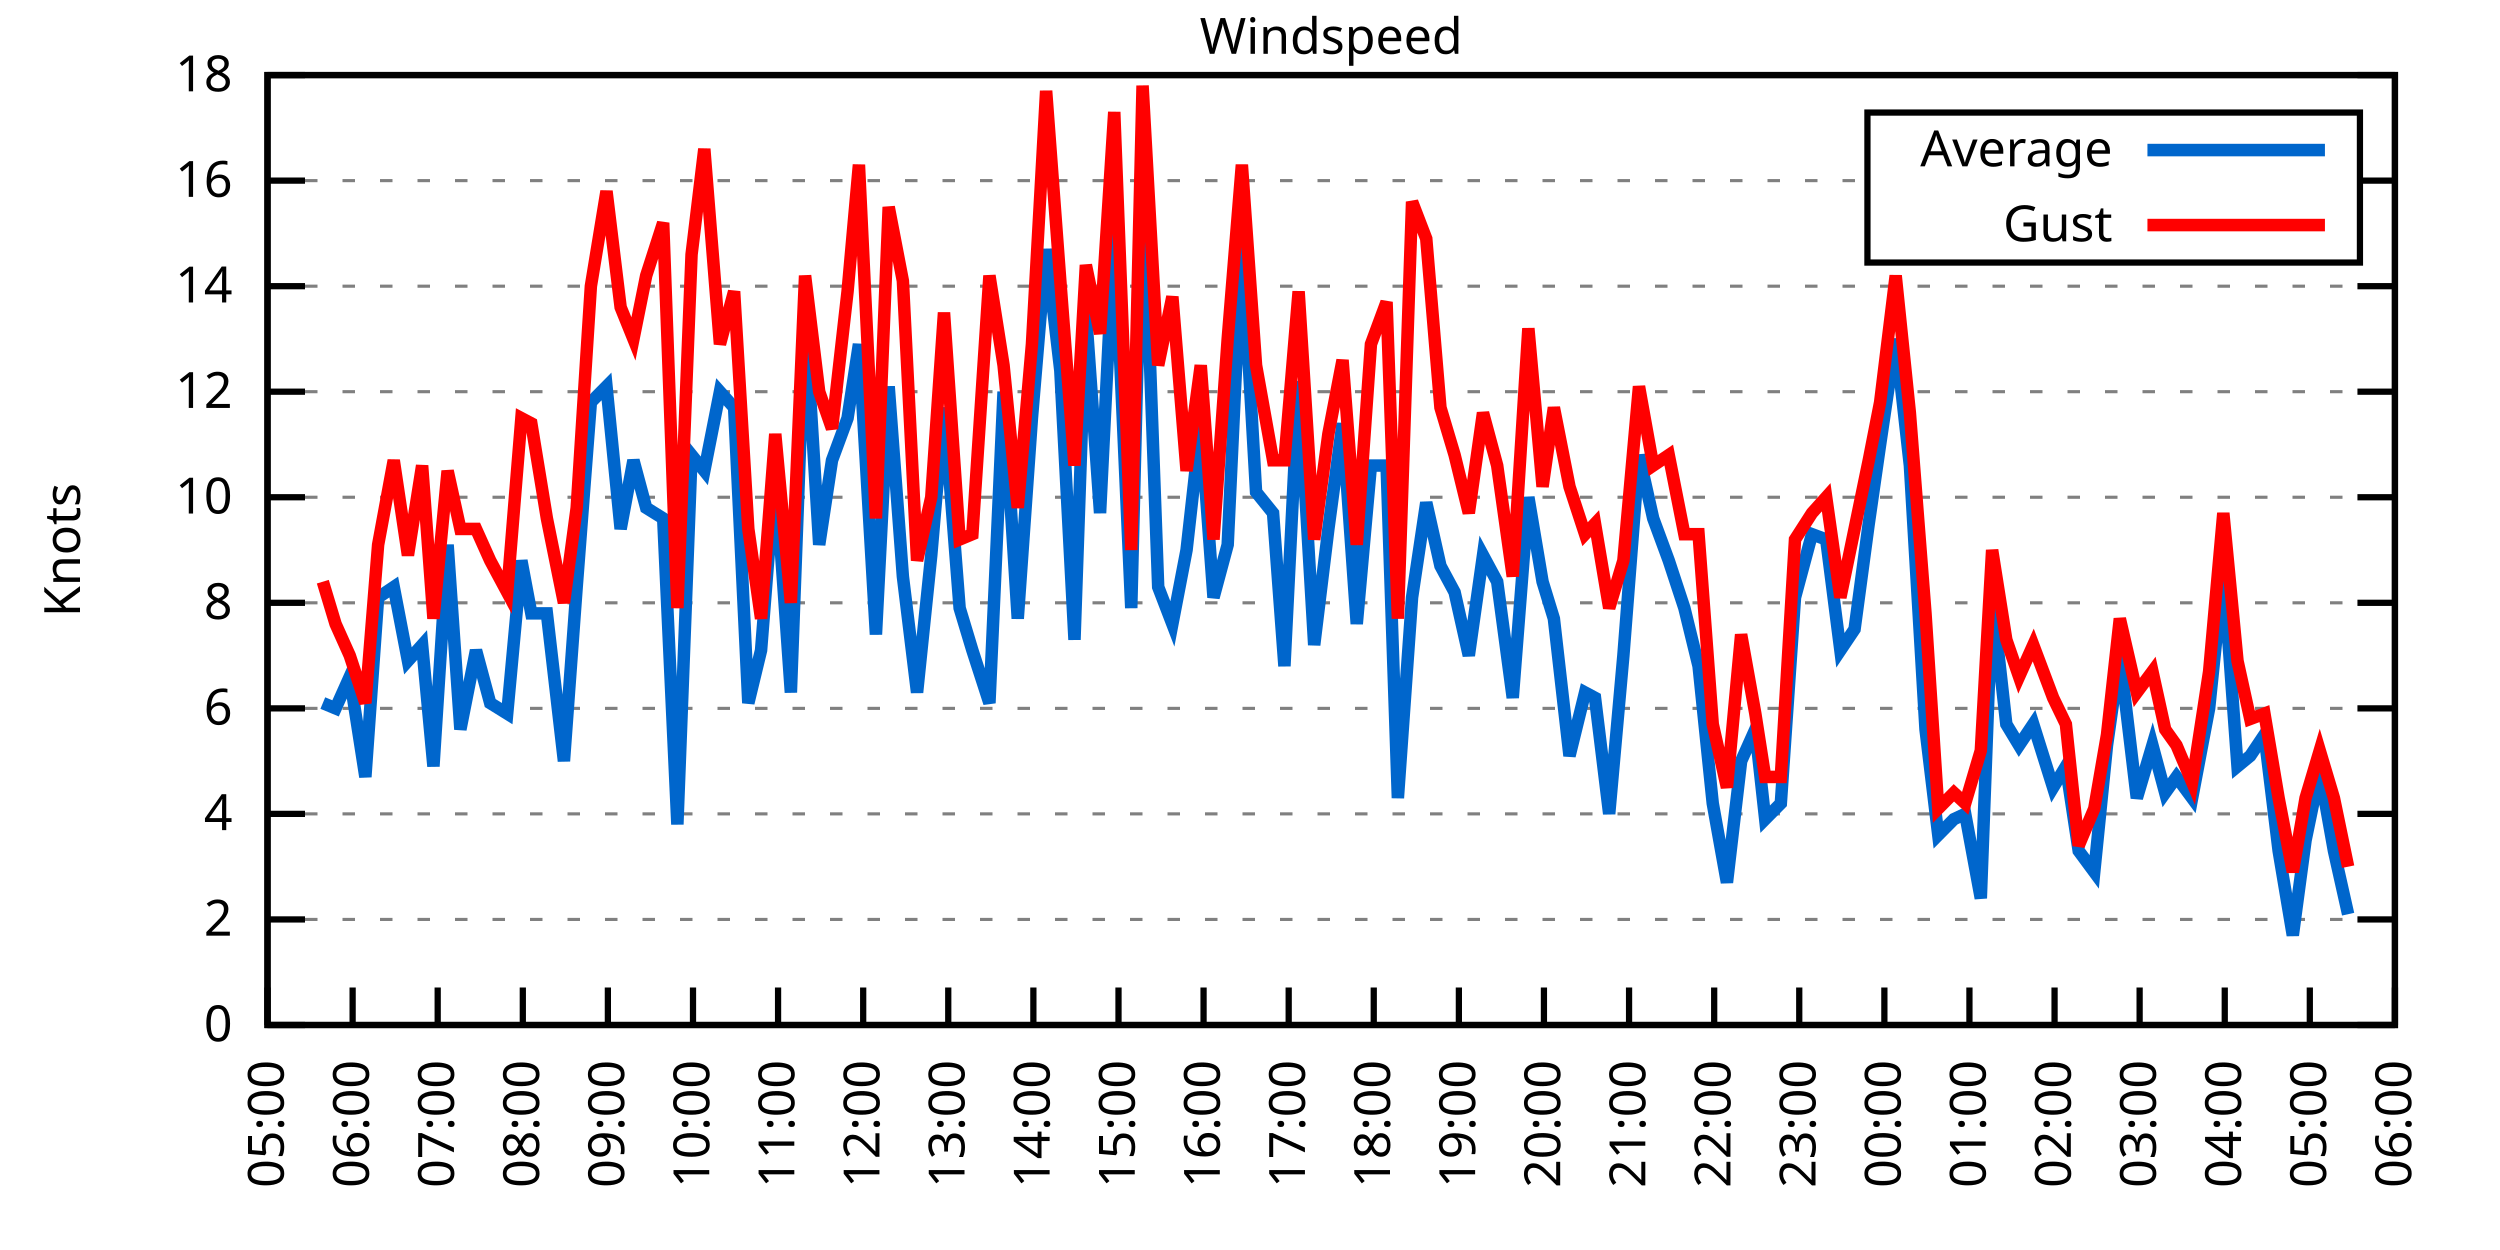
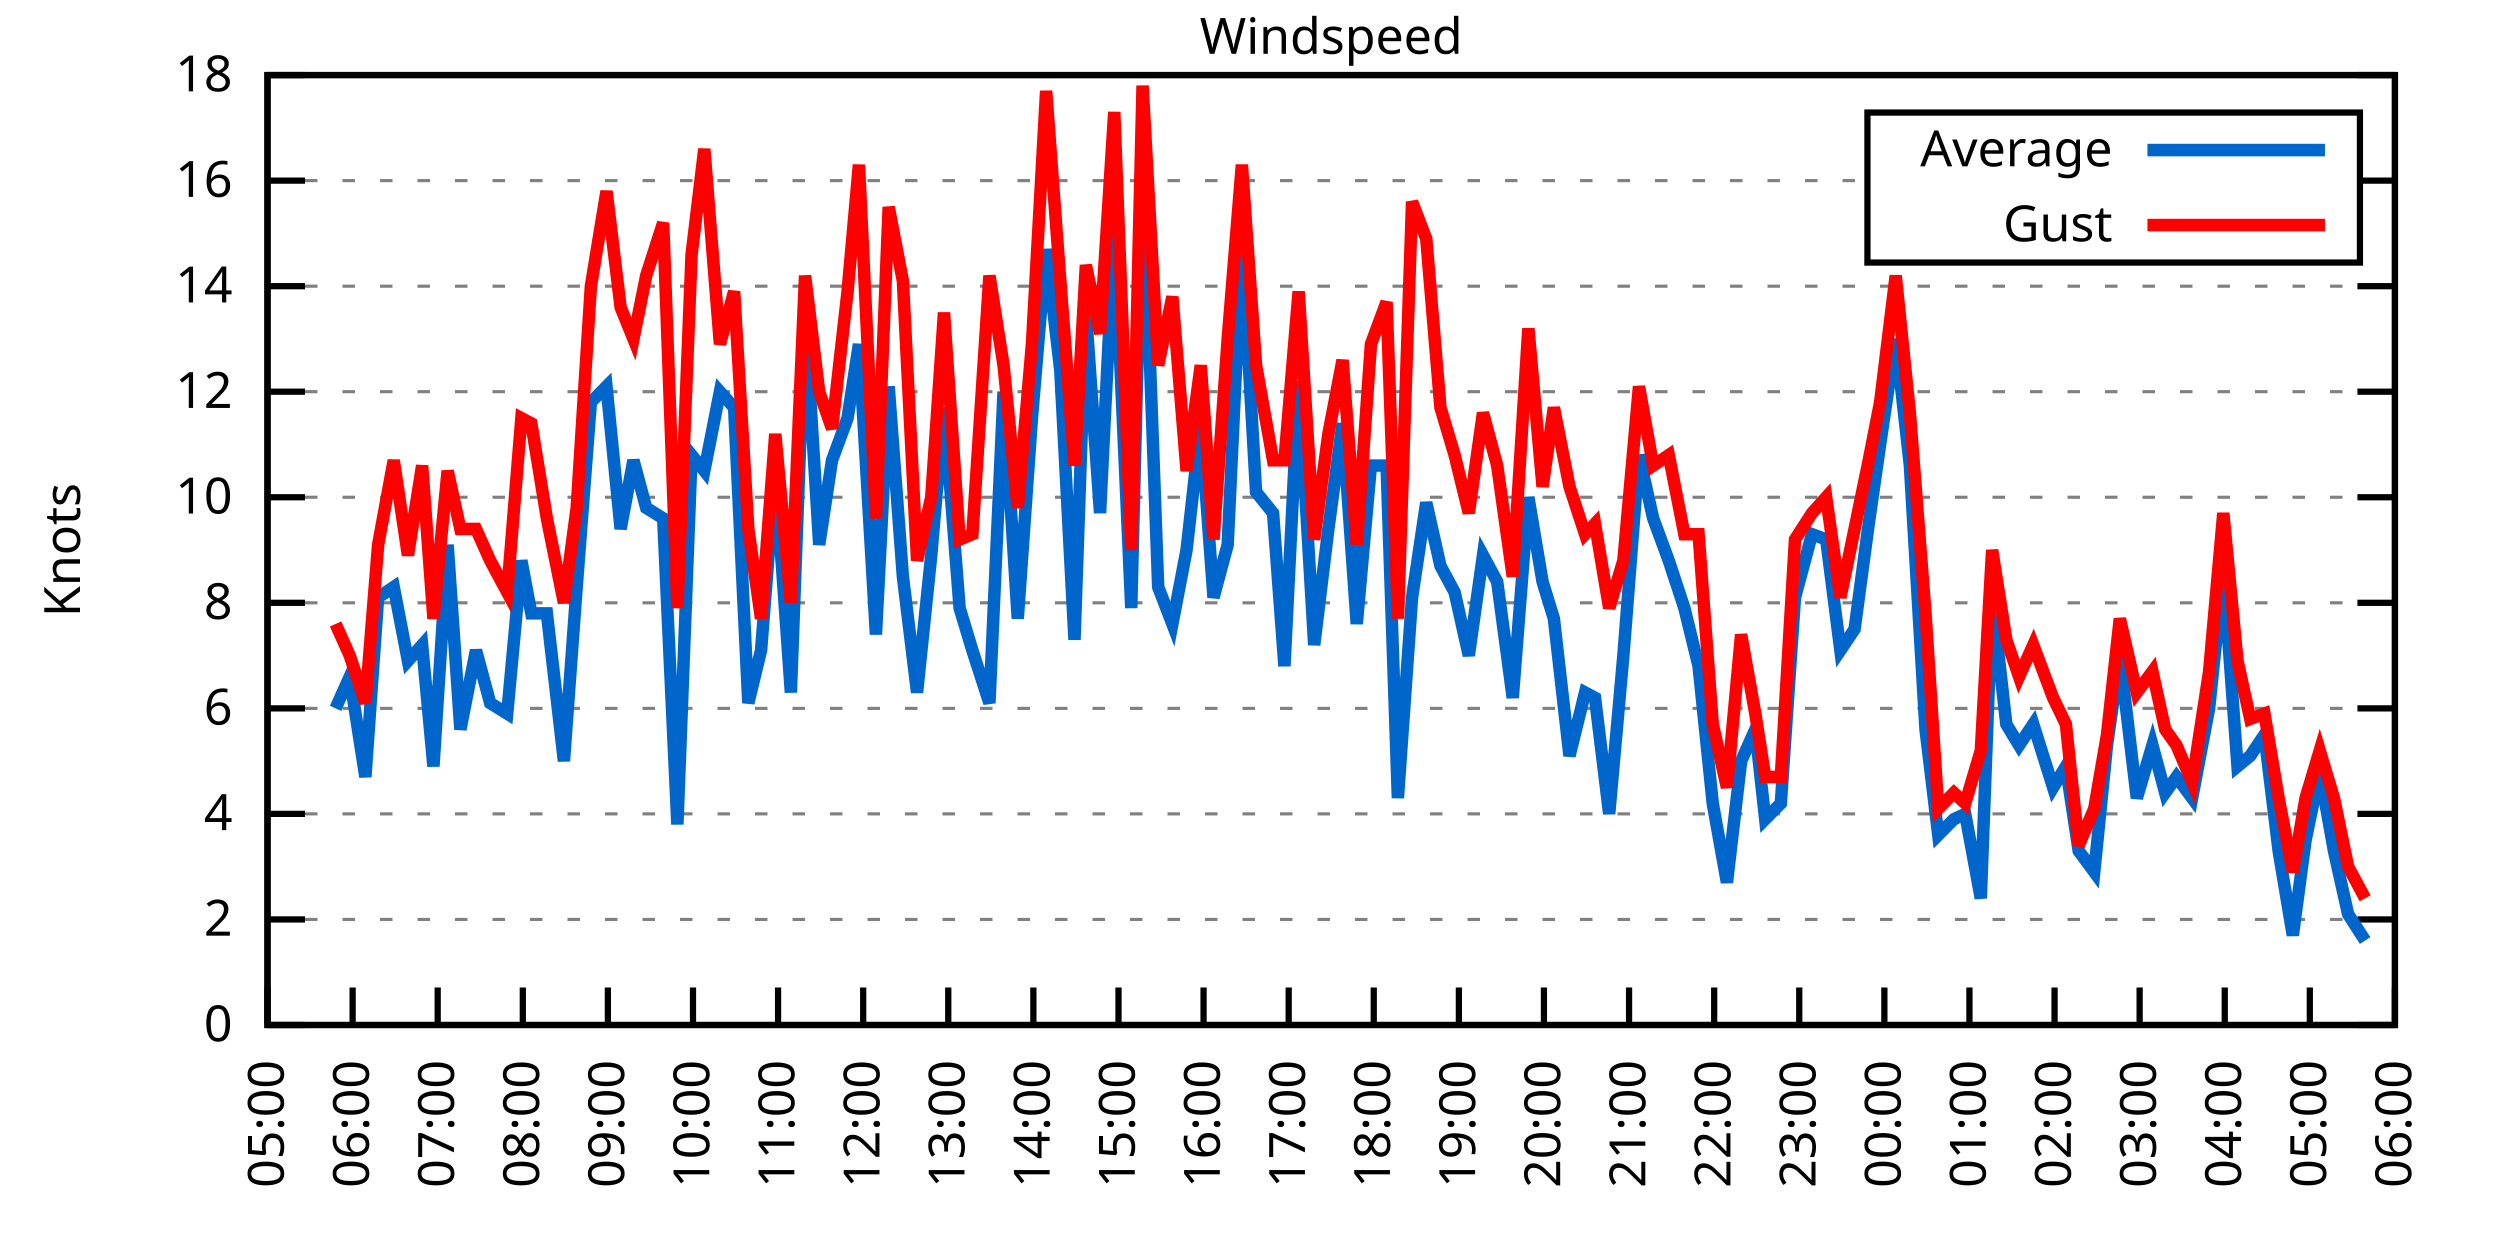
<svg xmlns="http://www.w3.org/2000/svg" xmlns:xlink="http://www.w3.org/1999/xlink" width="400" height="200" viewBox="0 0 400 200">
  <g id="gnuplot_canvas">
    <rect x="0" y="0" width="400" height="200" fill="none" />
    <defs>
      <circle id="gpDot" r="0.5" stroke-width="0.5" stroke="currentColor" />
      <path id="gpPt0" stroke-width="0.333" stroke="currentColor" d="M-1,0 h2 M0,-1 v2" />
      <path id="gpPt1" stroke-width="0.333" stroke="currentColor" d="M-1,-1 L1,1 M1,-1 L-1,1" />
      <path id="gpPt2" stroke-width="0.333" stroke="currentColor" d="M-1,0 L1,0 M0,-1 L0,1 M-1,-1 L1,1 M-1,1 L1,-1" />
      <rect id="gpPt3" stroke-width="0.333" stroke="currentColor" x="-1" y="-1" width="2" height="2" />
      <rect id="gpPt4" stroke-width="0.333" stroke="currentColor" fill="currentColor" x="-1" y="-1" width="2" height="2" />
      <circle id="gpPt5" stroke-width="0.333" stroke="currentColor" cx="0" cy="0" r="1" />
      <use xlink:href="#gpPt5" id="gpPt6" fill="currentColor" stroke="none" />
      <path id="gpPt7" stroke-width="0.333" stroke="currentColor" d="M0,-1.33 L-1.33,0.67 L1.33,0.67 z" />
      <use xlink:href="#gpPt7" id="gpPt8" fill="currentColor" stroke="none" />
      <use xlink:href="#gpPt7" id="gpPt9" stroke="currentColor" transform="rotate(180)" />
      <use xlink:href="#gpPt9" id="gpPt10" fill="currentColor" stroke="none" />
      <use xlink:href="#gpPt3" id="gpPt11" stroke="currentColor" transform="rotate(45)" />
      <use xlink:href="#gpPt11" id="gpPt12" fill="currentColor" stroke="none" />
      <path id="gpPt13" stroke-width="0.333" stroke="currentColor" d="M0,1.330 L1.265,0.411 L0.782,-1.067 L-0.782,-1.076 L-1.265,0.411 z" />
      <use xlink:href="#gpPt13" id="gpPt14" fill="currentColor" stroke="none" />
      <filter id="textbox" filterUnits="objectBoundingBox" x="0" y="0" height="1" width="1">
        <feFlood flood-color="white" flood-opacity="1" result="bgnd" />
        <feComposite in="SourceGraphic" in2="bgnd" operator="atop" />
      </filter>
      <filter id="greybox" filterUnits="objectBoundingBox" x="0" y="0" height="1" width="1">
        <feFlood flood-color="lightgrey" flood-opacity="1" result="grey" />
        <feComposite in="SourceGraphic" in2="grey" operator="atop" />
      </filter>
    </defs>
    <g fill="none" color="white" stroke="currentColor" stroke-width="1.00" stroke-linecap="butt" stroke-linejoin="miter">
</g>
    <g fill="none" color="black" stroke="currentColor" stroke-width="1.00" stroke-linecap="butt" stroke-linejoin="miter">
      <g stroke="none" shape-rendering="crispEdges">
        <polygon fill="rgb(255, 255, 255)" points="42.80,164.00 383.18,164.00 383.18,12.02 42.80,12.02 " />
      </g>
    </g>
    <g fill="none" color="black" stroke="currentColor" stroke-width="1.00" stroke-linecap="butt" stroke-linejoin="miter">
</g>
    <g fill="none" color="black" stroke="black" stroke-width="0.50" stroke-linecap="butt" stroke-linejoin="miter">
</g>
    <g fill="none" color="gray" stroke="currentColor" stroke-width="0.50" stroke-linecap="butt" stroke-linejoin="miter">
      <path stroke="gray" stroke-dasharray="2,4" class="gridline" d="M42.80,164.00 L383.19,164.00  " />
    </g>
    <g fill="none" color="gray" stroke="gray" stroke-width="1.00" stroke-linecap="butt" stroke-linejoin="miter">
</g>
    <g fill="none" color="black" stroke="currentColor" stroke-width="1.00" stroke-linecap="butt" stroke-linejoin="miter">
      <path stroke="black" d="M42.80,164.00 L48.80,164.00 M383.19,164.00 L377.19,164.00  " />
      <g transform="translate(37.20,166.60)" stroke="none" fill="black" font-family="Sans" font-size="8.00" text-anchor="end">
        <text>
          <tspan font-family="Sans"> 0</tspan>
        </text>
      </g>
    </g>
    <g fill="none" color="black" stroke="currentColor" stroke-width="1.00" stroke-linecap="butt" stroke-linejoin="miter">
</g>
    <g fill="none" color="black" stroke="black" stroke-width="0.50" stroke-linecap="butt" stroke-linejoin="miter">
</g>
    <g fill="none" color="gray" stroke="currentColor" stroke-width="0.50" stroke-linecap="butt" stroke-linejoin="miter">
      <path stroke="gray" stroke-dasharray="2,4" class="gridline" d="M42.80,147.11 L383.19,147.11  " />
    </g>
    <g fill="none" color="gray" stroke="gray" stroke-width="1.00" stroke-linecap="butt" stroke-linejoin="miter">
</g>
    <g fill="none" color="black" stroke="currentColor" stroke-width="1.00" stroke-linecap="butt" stroke-linejoin="miter">
      <path stroke="black" d="M42.80,147.11 L48.80,147.11 M383.19,147.11 L377.19,147.11  " />
      <g transform="translate(37.20,149.71)" stroke="none" fill="black" font-family="Sans" font-size="8.00" text-anchor="end">
        <text>
          <tspan font-family="Sans"> 2</tspan>
        </text>
      </g>
    </g>
    <g fill="none" color="black" stroke="currentColor" stroke-width="1.00" stroke-linecap="butt" stroke-linejoin="miter">
</g>
    <g fill="none" color="black" stroke="black" stroke-width="0.50" stroke-linecap="butt" stroke-linejoin="miter">
</g>
    <g fill="none" color="gray" stroke="currentColor" stroke-width="0.50" stroke-linecap="butt" stroke-linejoin="miter">
      <path stroke="gray" stroke-dasharray="2,4" class="gridline" d="M42.80,130.22 L383.19,130.22  " />
    </g>
    <g fill="none" color="gray" stroke="gray" stroke-width="1.00" stroke-linecap="butt" stroke-linejoin="miter">
</g>
    <g fill="none" color="black" stroke="currentColor" stroke-width="1.00" stroke-linecap="butt" stroke-linejoin="miter">
      <path stroke="black" d="M42.80,130.22 L48.80,130.22 M383.19,130.22 L377.19,130.22  " />
      <g transform="translate(37.20,132.82)" stroke="none" fill="black" font-family="Sans" font-size="8.00" text-anchor="end">
        <text>
          <tspan font-family="Sans"> 4</tspan>
        </text>
      </g>
    </g>
    <g fill="none" color="black" stroke="currentColor" stroke-width="1.00" stroke-linecap="butt" stroke-linejoin="miter">
</g>
    <g fill="none" color="black" stroke="black" stroke-width="0.50" stroke-linecap="butt" stroke-linejoin="miter">
</g>
    <g fill="none" color="gray" stroke="currentColor" stroke-width="0.50" stroke-linecap="butt" stroke-linejoin="miter">
      <path stroke="gray" stroke-dasharray="2,4" class="gridline" d="M42.80,113.34 L383.19,113.34  " />
    </g>
    <g fill="none" color="gray" stroke="gray" stroke-width="1.00" stroke-linecap="butt" stroke-linejoin="miter">
</g>
    <g fill="none" color="black" stroke="currentColor" stroke-width="1.00" stroke-linecap="butt" stroke-linejoin="miter">
      <path stroke="black" d="M42.80,113.34 L48.80,113.34 M383.19,113.34 L377.19,113.34  " />
      <g transform="translate(37.20,115.94)" stroke="none" fill="black" font-family="Sans" font-size="8.00" text-anchor="end">
        <text>
          <tspan font-family="Sans"> 6</tspan>
        </text>
      </g>
    </g>
    <g fill="none" color="black" stroke="currentColor" stroke-width="1.00" stroke-linecap="butt" stroke-linejoin="miter">
</g>
    <g fill="none" color="black" stroke="black" stroke-width="0.50" stroke-linecap="butt" stroke-linejoin="miter">
</g>
    <g fill="none" color="gray" stroke="currentColor" stroke-width="0.50" stroke-linecap="butt" stroke-linejoin="miter">
      <path stroke="gray" stroke-dasharray="2,4" class="gridline" d="M42.80,96.45 L383.19,96.45  " />
    </g>
    <g fill="none" color="gray" stroke="gray" stroke-width="1.00" stroke-linecap="butt" stroke-linejoin="miter">
</g>
    <g fill="none" color="black" stroke="currentColor" stroke-width="1.00" stroke-linecap="butt" stroke-linejoin="miter">
      <path stroke="black" d="M42.80,96.45 L48.80,96.45 M383.19,96.45 L377.19,96.45  " />
      <g transform="translate(37.20,99.05)" stroke="none" fill="black" font-family="Sans" font-size="8.00" text-anchor="end">
        <text>
          <tspan font-family="Sans"> 8</tspan>
        </text>
      </g>
    </g>
    <g fill="none" color="black" stroke="currentColor" stroke-width="1.00" stroke-linecap="butt" stroke-linejoin="miter">
</g>
    <g fill="none" color="black" stroke="black" stroke-width="0.50" stroke-linecap="butt" stroke-linejoin="miter">
</g>
    <g fill="none" color="gray" stroke="currentColor" stroke-width="0.50" stroke-linecap="butt" stroke-linejoin="miter">
      <path stroke="gray" stroke-dasharray="2,4" class="gridline" d="M42.80,79.56 L383.19,79.56  " />
    </g>
    <g fill="none" color="gray" stroke="gray" stroke-width="1.00" stroke-linecap="butt" stroke-linejoin="miter">
</g>
    <g fill="none" color="black" stroke="currentColor" stroke-width="1.00" stroke-linecap="butt" stroke-linejoin="miter">
      <path stroke="black" d="M42.80,79.56 L48.80,79.56 M383.19,79.56 L377.19,79.56  " />
      <g transform="translate(37.20,82.16)" stroke="none" fill="black" font-family="Sans" font-size="8.00" text-anchor="end">
        <text>
          <tspan font-family="Sans"> 10</tspan>
        </text>
      </g>
    </g>
    <g fill="none" color="black" stroke="currentColor" stroke-width="1.00" stroke-linecap="butt" stroke-linejoin="miter">
</g>
    <g fill="none" color="black" stroke="black" stroke-width="0.50" stroke-linecap="butt" stroke-linejoin="miter">
</g>
    <g fill="none" color="gray" stroke="currentColor" stroke-width="0.50" stroke-linecap="butt" stroke-linejoin="miter">
      <path stroke="gray" stroke-dasharray="2,4" class="gridline" d="M42.80,62.67 L383.19,62.67  " />
    </g>
    <g fill="none" color="gray" stroke="gray" stroke-width="1.00" stroke-linecap="butt" stroke-linejoin="miter">
</g>
    <g fill="none" color="black" stroke="currentColor" stroke-width="1.00" stroke-linecap="butt" stroke-linejoin="miter">
      <path stroke="black" d="M42.80,62.67 L48.80,62.67 M383.19,62.67 L377.19,62.67  " />
      <g transform="translate(37.20,65.27)" stroke="none" fill="black" font-family="Sans" font-size="8.00" text-anchor="end">
        <text>
          <tspan font-family="Sans"> 12</tspan>
        </text>
      </g>
    </g>
    <g fill="none" color="black" stroke="currentColor" stroke-width="1.00" stroke-linecap="butt" stroke-linejoin="miter">
</g>
    <g fill="none" color="black" stroke="black" stroke-width="0.50" stroke-linecap="butt" stroke-linejoin="miter">
</g>
    <g fill="none" color="gray" stroke="currentColor" stroke-width="0.50" stroke-linecap="butt" stroke-linejoin="miter">
      <path stroke="gray" stroke-dasharray="2,4" class="gridline" d="M42.80,45.79 L383.19,45.79  " />
    </g>
    <g fill="none" color="gray" stroke="gray" stroke-width="1.00" stroke-linecap="butt" stroke-linejoin="miter">
</g>
    <g fill="none" color="black" stroke="currentColor" stroke-width="1.00" stroke-linecap="butt" stroke-linejoin="miter">
      <path stroke="black" d="M42.80,45.79 L48.80,45.79 M383.19,45.79 L377.19,45.79  " />
      <g transform="translate(37.20,48.39)" stroke="none" fill="black" font-family="Sans" font-size="8.00" text-anchor="end">
        <text>
          <tspan font-family="Sans"> 14</tspan>
        </text>
      </g>
    </g>
    <g fill="none" color="black" stroke="currentColor" stroke-width="1.00" stroke-linecap="butt" stroke-linejoin="miter">
</g>
    <g fill="none" color="black" stroke="black" stroke-width="0.50" stroke-linecap="butt" stroke-linejoin="miter">
</g>
    <g fill="none" color="gray" stroke="currentColor" stroke-width="0.50" stroke-linecap="butt" stroke-linejoin="miter">
      <path stroke="gray" stroke-dasharray="2,4" class="gridline" d="M42.80,28.90 L298.79,28.90 M377.59,28.90 L383.19,28.90  " />
    </g>
    <g fill="none" color="gray" stroke="gray" stroke-width="1.00" stroke-linecap="butt" stroke-linejoin="miter">
</g>
    <g fill="none" color="black" stroke="currentColor" stroke-width="1.00" stroke-linecap="butt" stroke-linejoin="miter">
      <path stroke="black" d="M42.80,28.90 L48.80,28.90 M383.19,28.90 L377.19,28.90  " />
      <g transform="translate(37.20,31.50)" stroke="none" fill="black" font-family="Sans" font-size="8.00" text-anchor="end">
        <text>
          <tspan font-family="Sans"> 16</tspan>
        </text>
      </g>
    </g>
    <g fill="none" color="black" stroke="currentColor" stroke-width="1.00" stroke-linecap="butt" stroke-linejoin="miter">
</g>
    <g fill="none" color="black" stroke="black" stroke-width="0.50" stroke-linecap="butt" stroke-linejoin="miter">
</g>
    <g fill="none" color="gray" stroke="currentColor" stroke-width="0.50" stroke-linecap="butt" stroke-linejoin="miter">
      <path stroke="gray" stroke-dasharray="2,4" class="gridline" d="M42.80,12.01 L383.19,12.01  " />
    </g>
    <g fill="none" color="gray" stroke="gray" stroke-width="1.00" stroke-linecap="butt" stroke-linejoin="miter">
</g>
    <g fill="none" color="black" stroke="currentColor" stroke-width="1.00" stroke-linecap="butt" stroke-linejoin="miter">
      <path stroke="black" d="M42.80,12.01 L48.80,12.01 M383.19,12.01 L377.19,12.01  " />
      <g transform="translate(37.20,14.61)" stroke="none" fill="black" font-family="Sans" font-size="8.00" text-anchor="end">
        <text>
          <tspan font-family="Sans"> 18</tspan>
        </text>
      </g>
    </g>
    <g fill="none" color="black" stroke="currentColor" stroke-width="1.00" stroke-linecap="butt" stroke-linejoin="miter">
      <path stroke="black" d="M42.80,164.00 L42.80,158.00  " />
      <g transform="translate(45.40,169.60) rotate(270.00)" stroke="none" fill="black" font-family="Sans" font-size="8.00" text-anchor="end">
        <text>
          <tspan font-family="Sans">05:00</tspan>
        </text>
      </g>
    </g>
    <g fill="none" color="black" stroke="currentColor" stroke-width="1.00" stroke-linecap="butt" stroke-linejoin="miter">
      <path stroke="black" d="M56.42,164.00 L56.42,158.00  " />
      <g transform="translate(59.02,169.60) rotate(270.00)" stroke="none" fill="black" font-family="Sans" font-size="8.00" text-anchor="end">
        <text>
          <tspan font-family="Sans">06:00</tspan>
        </text>
      </g>
    </g>
    <g fill="none" color="black" stroke="currentColor" stroke-width="1.00" stroke-linecap="butt" stroke-linejoin="miter">
      <path stroke="black" d="M70.03,164.00 L70.03,158.00  " />
      <g transform="translate(72.63,169.60) rotate(270.00)" stroke="none" fill="black" font-family="Sans" font-size="8.00" text-anchor="end">
        <text>
          <tspan font-family="Sans">07:00</tspan>
        </text>
      </g>
    </g>
    <g fill="none" color="black" stroke="currentColor" stroke-width="1.00" stroke-linecap="butt" stroke-linejoin="miter">
      <path stroke="black" d="M83.65,164.00 L83.65,158.00  " />
      <g transform="translate(86.25,169.60) rotate(270.00)" stroke="none" fill="black" font-family="Sans" font-size="8.00" text-anchor="end">
        <text>
          <tspan font-family="Sans">08:00</tspan>
        </text>
      </g>
    </g>
    <g fill="none" color="black" stroke="currentColor" stroke-width="1.00" stroke-linecap="butt" stroke-linejoin="miter">
      <path stroke="black" d="M97.26,164.00 L97.26,158.00  " />
      <g transform="translate(99.86,169.60) rotate(270.00)" stroke="none" fill="black" font-family="Sans" font-size="8.00" text-anchor="end">
        <text>
          <tspan font-family="Sans">09:00</tspan>
        </text>
      </g>
    </g>
    <g fill="none" color="black" stroke="currentColor" stroke-width="1.00" stroke-linecap="butt" stroke-linejoin="miter">
      <path stroke="black" d="M110.88,164.00 L110.88,158.00  " />
      <g transform="translate(113.48,169.60) rotate(270.00)" stroke="none" fill="black" font-family="Sans" font-size="8.00" text-anchor="end">
        <text>
          <tspan font-family="Sans">10:00</tspan>
        </text>
      </g>
    </g>
    <g fill="none" color="black" stroke="currentColor" stroke-width="1.00" stroke-linecap="butt" stroke-linejoin="miter">
      <path stroke="black" d="M124.49,164.00 L124.49,158.00  " />
      <g transform="translate(127.09,169.60) rotate(270.00)" stroke="none" fill="black" font-family="Sans" font-size="8.00" text-anchor="end">
        <text>
          <tspan font-family="Sans">11:00</tspan>
        </text>
      </g>
    </g>
    <g fill="none" color="black" stroke="currentColor" stroke-width="1.00" stroke-linecap="butt" stroke-linejoin="miter">
      <path stroke="black" d="M138.11,164.00 L138.11,158.00  " />
      <g transform="translate(140.71,169.60) rotate(270.00)" stroke="none" fill="black" font-family="Sans" font-size="8.00" text-anchor="end">
        <text>
          <tspan font-family="Sans">12:00</tspan>
        </text>
      </g>
    </g>
    <g fill="none" color="black" stroke="currentColor" stroke-width="1.00" stroke-linecap="butt" stroke-linejoin="miter">
      <path stroke="black" d="M151.72,164.00 L151.72,158.00  " />
      <g transform="translate(154.32,169.60) rotate(270.00)" stroke="none" fill="black" font-family="Sans" font-size="8.00" text-anchor="end">
        <text>
          <tspan font-family="Sans">13:00</tspan>
        </text>
      </g>
    </g>
    <g fill="none" color="black" stroke="currentColor" stroke-width="1.00" stroke-linecap="butt" stroke-linejoin="miter">
      <path stroke="black" d="M165.34,164.00 L165.34,158.00  " />
      <g transform="translate(167.94,169.60) rotate(270.00)" stroke="none" fill="black" font-family="Sans" font-size="8.00" text-anchor="end">
        <text>
          <tspan font-family="Sans">14:00</tspan>
        </text>
      </g>
    </g>
    <g fill="none" color="black" stroke="currentColor" stroke-width="1.00" stroke-linecap="butt" stroke-linejoin="miter">
      <path stroke="black" d="M178.96,164.00 L178.96,158.00  " />
      <g transform="translate(181.56,169.60) rotate(270.00)" stroke="none" fill="black" font-family="Sans" font-size="8.00" text-anchor="end">
        <text>
          <tspan font-family="Sans">15:00</tspan>
        </text>
      </g>
    </g>
    <g fill="none" color="black" stroke="currentColor" stroke-width="1.00" stroke-linecap="butt" stroke-linejoin="miter">
      <path stroke="black" d="M192.57,164.00 L192.57,158.00  " />
      <g transform="translate(195.17,169.60) rotate(270.00)" stroke="none" fill="black" font-family="Sans" font-size="8.00" text-anchor="end">
        <text>
          <tspan font-family="Sans">16:00</tspan>
        </text>
      </g>
    </g>
    <g fill="none" color="black" stroke="currentColor" stroke-width="1.00" stroke-linecap="butt" stroke-linejoin="miter">
      <path stroke="black" d="M206.19,164.00 L206.19,158.00  " />
      <g transform="translate(208.79,169.60) rotate(270.00)" stroke="none" fill="black" font-family="Sans" font-size="8.00" text-anchor="end">
        <text>
          <tspan font-family="Sans">17:00</tspan>
        </text>
      </g>
    </g>
    <g fill="none" color="black" stroke="currentColor" stroke-width="1.00" stroke-linecap="butt" stroke-linejoin="miter">
      <path stroke="black" d="M219.80,164.00 L219.80,158.00  " />
      <g transform="translate(222.40,169.60) rotate(270.00)" stroke="none" fill="black" font-family="Sans" font-size="8.00" text-anchor="end">
        <text>
          <tspan font-family="Sans">18:00</tspan>
        </text>
      </g>
    </g>
    <g fill="none" color="black" stroke="currentColor" stroke-width="1.00" stroke-linecap="butt" stroke-linejoin="miter">
      <path stroke="black" d="M233.42,164.00 L233.42,158.00  " />
      <g transform="translate(236.02,169.60) rotate(270.00)" stroke="none" fill="black" font-family="Sans" font-size="8.00" text-anchor="end">
        <text>
          <tspan font-family="Sans">19:00</tspan>
        </text>
      </g>
    </g>
    <g fill="none" color="black" stroke="currentColor" stroke-width="1.00" stroke-linecap="butt" stroke-linejoin="miter">
      <path stroke="black" d="M247.03,164.00 L247.03,158.00  " />
      <g transform="translate(249.63,169.60) rotate(270.00)" stroke="none" fill="black" font-family="Sans" font-size="8.00" text-anchor="end">
        <text>
          <tspan font-family="Sans">20:00</tspan>
        </text>
      </g>
    </g>
    <g fill="none" color="black" stroke="currentColor" stroke-width="1.00" stroke-linecap="butt" stroke-linejoin="miter">
      <path stroke="black" d="M260.65,164.00 L260.65,158.00  " />
      <g transform="translate(263.25,169.60) rotate(270.00)" stroke="none" fill="black" font-family="Sans" font-size="8.00" text-anchor="end">
        <text>
          <tspan font-family="Sans">21:00</tspan>
        </text>
      </g>
    </g>
    <g fill="none" color="black" stroke="currentColor" stroke-width="1.00" stroke-linecap="butt" stroke-linejoin="miter">
      <path stroke="black" d="M274.27,164.00 L274.27,158.00  " />
      <g transform="translate(276.87,169.60) rotate(270.00)" stroke="none" fill="black" font-family="Sans" font-size="8.00" text-anchor="end">
        <text>
          <tspan font-family="Sans">22:00</tspan>
        </text>
      </g>
    </g>
    <g fill="none" color="black" stroke="currentColor" stroke-width="1.00" stroke-linecap="butt" stroke-linejoin="miter">
      <path stroke="black" d="M287.88,164.00 L287.88,158.00  " />
      <g transform="translate(290.48,169.60) rotate(270.00)" stroke="none" fill="black" font-family="Sans" font-size="8.00" text-anchor="end">
        <text>
          <tspan font-family="Sans">23:00</tspan>
        </text>
      </g>
    </g>
    <g fill="none" color="black" stroke="currentColor" stroke-width="1.00" stroke-linecap="butt" stroke-linejoin="miter">
      <path stroke="black" d="M301.50,164.00 L301.50,158.00  " />
      <g transform="translate(304.10,169.60) rotate(270.00)" stroke="none" fill="black" font-family="Sans" font-size="8.00" text-anchor="end">
        <text>
          <tspan font-family="Sans">00:00</tspan>
        </text>
      </g>
    </g>
    <g fill="none" color="black" stroke="currentColor" stroke-width="1.00" stroke-linecap="butt" stroke-linejoin="miter">
      <path stroke="black" d="M315.11,164.00 L315.11,158.00  " />
      <g transform="translate(317.71,169.60) rotate(270.00)" stroke="none" fill="black" font-family="Sans" font-size="8.00" text-anchor="end">
        <text>
          <tspan font-family="Sans">01:00</tspan>
        </text>
      </g>
    </g>
    <g fill="none" color="black" stroke="currentColor" stroke-width="1.00" stroke-linecap="butt" stroke-linejoin="miter">
      <path stroke="black" d="M328.73,164.00 L328.73,158.00  " />
      <g transform="translate(331.33,169.60) rotate(270.00)" stroke="none" fill="black" font-family="Sans" font-size="8.00" text-anchor="end">
        <text>
          <tspan font-family="Sans">02:00</tspan>
        </text>
      </g>
    </g>
    <g fill="none" color="black" stroke="currentColor" stroke-width="1.00" stroke-linecap="butt" stroke-linejoin="miter">
      <path stroke="black" d="M342.34,164.00 L342.34,158.00  " />
      <g transform="translate(344.94,169.60) rotate(270.00)" stroke="none" fill="black" font-family="Sans" font-size="8.00" text-anchor="end">
        <text>
          <tspan font-family="Sans">03:00</tspan>
        </text>
      </g>
    </g>
    <g fill="none" color="black" stroke="currentColor" stroke-width="1.00" stroke-linecap="butt" stroke-linejoin="miter">
      <path stroke="black" d="M355.96,164.00 L355.96,158.00  " />
      <g transform="translate(358.56,169.60) rotate(270.00)" stroke="none" fill="black" font-family="Sans" font-size="8.00" text-anchor="end">
        <text>
          <tspan font-family="Sans">04:00</tspan>
        </text>
      </g>
    </g>
    <g fill="none" color="black" stroke="currentColor" stroke-width="1.00" stroke-linecap="butt" stroke-linejoin="miter">
      <path stroke="black" d="M369.57,164.00 L369.57,158.00  " />
      <g transform="translate(372.17,169.60) rotate(270.00)" stroke="none" fill="black" font-family="Sans" font-size="8.00" text-anchor="end">
        <text>
          <tspan font-family="Sans">05:00</tspan>
        </text>
      </g>
    </g>
    <g fill="none" color="black" stroke="currentColor" stroke-width="1.00" stroke-linecap="butt" stroke-linejoin="miter">
      <path stroke="black" d="M383.19,164.00 L383.19,158.00  " />
      <g transform="translate(385.79,169.60) rotate(270.00)" stroke="none" fill="black" font-family="Sans" font-size="8.00" text-anchor="end">
        <text>
          <tspan font-family="Sans">06:00</tspan>
        </text>
      </g>
    </g>
    <g fill="none" color="black" stroke="currentColor" stroke-width="1.00" stroke-linecap="butt" stroke-linejoin="miter">
</g>
    <g fill="none" color="black" stroke="currentColor" stroke-width="1.00" stroke-linecap="butt" stroke-linejoin="miter">
      <path stroke="black" d="M42.80,12.01 L42.80,164.00 L383.19,164.00 L383.19,12.01 L42.80,12.01 Z  " />
    </g>
    <g fill="none" color="black" stroke="currentColor" stroke-width="1.00" stroke-linecap="butt" stroke-linejoin="miter">
</g>
    <g fill="none" color="black" stroke="currentColor" stroke-width="1.00" stroke-linecap="butt" stroke-linejoin="miter">
      <path stroke="black" d="M298.79,42.01 L298.79,18.01 L377.59,18.01 L377.59,42.01 L298.79,42.01 Z  " />
    </g>
    <g id="Windspeed_plot_1">
      <g fill="none" color="white" stroke="black" stroke-width="2.00" stroke-linecap="butt" stroke-linejoin="miter">
</g>
      <g fill="none" color="black" stroke="currentColor" stroke-width="2.00" stroke-linecap="butt" stroke-linejoin="miter">
        <g transform="translate(337.99,26.61)" stroke="none" fill="black" font-family="Sans" font-size="8.00" text-anchor="end">
          <text>
            <tspan font-family="Sans">Average</tspan>
          </text>
        </g>
      </g>
      <g fill="none" color="black" stroke="currentColor" stroke-width="2.00" stroke-linecap="butt" stroke-linejoin="miter">
-         <path stroke="rgb(  0, 102, 204)" d="M343.59,24.01 L371.99,24.01 M51.65,112.49 L53.69,113.34 L55.96,108.27 L58.46,124.31 L60.50,95.60 L63.00,93.92   L65.27,105.74 L67.54,103.20 L69.35,122.62 L71.62,87.16 L73.66,116.71 L76.16,104.05 L78.43,112.49 L81.15,114.18   L83.42,89.69 L85.01,98.14 L87.50,98.14 L90.23,121.78 L92.27,93.92 L94.54,64.36 L97.04,61.83 L99.30,84.63   L101.35,73.65 L103.39,81.25 L106.11,82.94 L108.38,131.91 L110.65,72.81 L112.69,75.34 L115.19,62.67 L117.46,65.21   L119.73,112.49 L121.77,104.05 L124.04,75.34 L126.54,110.80 L128.81,50.01 L131.07,87.16 L133.12,73.65 L135.61,66.90   L137.43,55.07 L140.15,101.52 L142.19,61.83 L144.46,92.23 L146.73,110.80 L149.00,88.85 L151.04,65.21 L153.54,97.29   L155.58,104.05 L158.31,112.49 L160.57,62.67 L162.84,98.98 L165.11,66.90 L167.38,39.87 L169.65,59.30 L171.92,102.36   L173.74,50.01 L176.01,82.09 L178.28,36.50 L181.00,97.29 L182.81,25.52 L185.31,93.92 L187.58,99.83 L189.85,88.00   L192.12,67.74 L194.16,95.60 L196.43,87.16 L198.70,39.03 L200.97,78.72 L203.69,82.09 L205.51,106.58 L207.78,60.98   L210.27,103.20 L212.54,84.63 L214.81,67.74 L217.08,99.83 L219.35,74.49 L221.85,74.49 L223.66,127.69 L225.93,95.60   L228.20,80.41 L230.47,90.54 L232.74,94.76 L235.01,104.89 L237.28,88.85 L239.55,93.07 L242.04,111.65 L244.54,79.56   L246.81,93.07 L248.62,98.98 L251.12,120.94 L253.61,110.80 L255.20,111.65 L257.47,130.22 L259.74,104.89 L262.24,72.81   L264.51,82.94 L267.00,89.69 L269.50,97.29 L271.77,106.58 L274.04,128.54 L276.31,141.20 L278.58,121.78 L280.85,116.71   L282.43,131.07 L284.93,128.54 L287.20,95.60 L289.92,85.47 L292.19,86.32 L294.46,104.05 L296.73,100.67 L299.00,83.78   L300.82,71.12 L303.31,54.23 L305.58,74.49 L308.08,116.71 L310.12,133.60 L312.62,131.07 L314.43,130.22 L316.93,143.73   L318.74,95.60 L321.01,115.87 L323.05,119.25 L325.32,115.87 L328.50,126.00 L330.54,122.62 L332.59,136.14 L335.08,139.51   L337.12,119.25 L339.17,104.89 L341.89,127.69 L344.39,119.25 L346.43,126.85 L348.24,124.31 L350.74,127.69 L353.46,113.34   L355.73,91.38 L358.00,122.62 L360.04,120.94 L362.31,117.56 L364.58,136.14 L366.85,149.65 L368.89,134.45 L371.16,123.47   L373.43,136.14 L375.70,146.27  " />
+         <path stroke="rgb(  0, 102, 204)" d="M343.59,24.01 L371.99,24.01 M53.69,113.34 L55.96,108.27 L58.46,124.31 L60.50,95.60 L63.00,93.92 L65.27,105.74   L67.54,103.20 L69.35,122.62 L71.62,87.16 L73.66,116.71 L76.16,104.05 L78.43,112.49 L81.15,114.18 L83.42,89.69   L85.01,98.14 L87.50,98.14 L90.23,121.78 L92.27,93.92 L94.54,64.36 L97.04,61.83 L99.30,84.63 L101.35,73.65   L103.39,81.25 L106.11,82.94 L108.38,131.91 L110.65,72.81 L112.69,75.34 L115.19,62.67 L117.46,65.21 L119.73,112.49   L121.77,104.05 L124.04,75.34 L126.54,110.80 L128.81,50.01 L131.07,87.16 L133.12,73.65 L135.61,66.90 L137.43,55.07   L140.15,101.52 L142.19,61.83 L144.46,92.23 L146.73,110.80 L149.00,88.85 L151.04,65.21 L153.54,97.29 L155.58,104.05   L158.31,112.49 L160.57,62.67 L162.84,98.98 L165.11,66.90 L167.38,39.87 L169.65,59.30 L171.92,102.36 L173.74,50.01   L176.01,82.09 L178.28,36.50 L181.00,97.29 L182.81,25.52 L185.31,93.92 L187.58,99.83 L189.85,88.00 L192.12,67.74   L194.16,95.60 L196.43,87.16 L198.70,39.03 L200.97,78.72 L203.69,82.09 L205.51,106.58 L207.78,60.98 L210.27,103.20   L212.54,84.63 L214.81,67.74 L217.08,99.83 L219.35,74.49 L221.85,74.49 L223.66,127.69 L225.93,95.60 L228.20,80.41   L230.47,90.54 L232.74,94.76 L235.01,104.89 L237.28,88.85 L239.55,93.07 L242.04,111.65 L244.54,79.56 L246.81,93.07   L248.62,98.98 L251.12,120.94 L253.61,110.80 L255.20,111.65 L257.47,130.22 L259.74,104.89 L262.24,72.81 L264.51,82.94   L267.00,89.69 L269.50,97.29 L271.77,106.58 L274.04,128.54 L276.31,141.20 L278.58,121.78 L280.85,116.71 L282.43,131.07   L284.93,128.54 L287.20,95.60 L289.92,85.47 L292.19,86.32 L294.46,104.05 L296.73,100.67 L299.00,83.78 L300.82,71.12   L303.31,54.23 L305.58,74.49 L308.08,116.71 L310.12,133.60 L312.62,131.07 L314.43,130.22 L316.93,143.73 L318.74,95.60   L321.01,115.87 L323.05,119.25 L325.32,115.87 L328.50,126.00 L330.54,122.62 L332.59,136.14 L335.08,139.51 L337.12,119.25   L339.17,104.89 L341.89,127.69 L344.39,119.25 L346.43,126.85 L348.24,124.31 L350.74,127.69 L353.46,113.34 L355.73,91.38   L358.00,122.62 L360.04,120.94 L362.31,117.56 L364.58,136.14 L366.85,149.65 L368.89,134.45 L371.16,123.47 L373.43,136.14   L375.70,146.27 L378.42,150.49  " />
      </g>
    </g>
    <g id="Windspeed_plot_2">
      <g fill="none" color="black" stroke="currentColor" stroke-width="2.00" stroke-linecap="butt" stroke-linejoin="miter">
        <g transform="translate(337.99,38.61)" stroke="none" fill="black" font-family="Sans" font-size="8.00" text-anchor="end">
          <text>
            <tspan font-family="Sans">Gust</tspan>
          </text>
        </g>
      </g>
      <g fill="none" color="black" stroke="currentColor" stroke-width="2.00" stroke-linecap="butt" stroke-linejoin="miter">
-         <path stroke="rgb(255,   0,   0)" d="M343.59,36.01 L371.99,36.01 M51.65,93.07 L53.69,99.83 L55.96,104.89 L58.46,112.49 L60.50,87.16 L63.00,73.65   L65.27,88.85 L67.54,74.49 L69.35,98.98 L71.62,75.34 L73.66,84.63 L76.16,84.63 L78.43,89.69 L81.15,94.76   L83.42,66.90 L85.01,67.74 L87.50,82.94 L90.23,96.45 L92.27,81.25 L94.54,45.79 L97.04,30.59 L99.30,49.16   L101.35,54.23 L103.39,44.10 L106.11,35.65 L108.38,97.29 L110.65,40.72 L112.69,23.83 L115.19,55.07 L117.46,46.63   L119.73,84.63 L121.77,98.98 L124.04,69.43 L126.54,96.45 L128.81,44.10 L131.07,62.67 L133.12,68.58 L135.61,46.63   L137.43,26.36 L140.15,82.94 L142.19,33.12 L144.46,44.94 L146.73,89.69 L149.00,79.56 L151.04,50.01 L153.54,86.32   L155.58,85.47 L158.31,44.10 L160.57,58.45 L162.84,81.25 L165.11,55.07 L167.38,14.54 L169.65,44.94 L171.92,74.49   L173.74,42.41 L176.01,53.39 L178.28,17.92 L181.00,88.00 L182.81,13.70 L185.31,58.45 L187.58,47.47 L189.85,75.34   L192.12,58.45 L194.16,86.32 L196.43,54.23 L198.70,26.36 L200.97,58.45 L203.69,73.65 L205.51,73.65 L207.78,46.63   L210.27,86.32 L212.54,69.43 L214.81,57.61 L217.08,87.16 L219.35,55.07 L221.85,48.32 L223.66,98.98 L225.93,32.28   L228.20,38.19 L230.47,65.21 L232.74,72.81 L235.01,82.09 L237.28,66.05 L239.55,74.49 L242.04,92.23 L244.54,52.54   L246.81,77.87 L248.62,65.21 L251.12,77.87 L253.61,85.47 L255.20,83.78 L257.47,97.29 L259.74,89.69 L262.24,61.83   L264.51,74.49 L267.00,72.81 L269.50,85.47 L271.77,85.47 L274.04,115.87 L276.31,126.00 L278.58,101.52 L280.85,114.18   L282.43,124.31 L284.93,124.31 L287.20,86.32 L289.92,82.09 L292.19,79.56 L294.46,95.60 L296.73,84.63 L299.00,73.65   L300.82,64.36 L303.31,44.10 L305.58,66.05 L308.08,98.14 L310.12,129.38 L312.62,126.85 L314.43,128.54 L316.93,120.09   L318.74,88.00 L321.01,102.36 L323.05,108.27 L325.32,103.20 L328.50,111.65 L330.54,115.87 L332.59,135.29 L335.08,129.38   L337.12,117.56 L339.17,98.98 L341.89,110.80 L344.39,107.43 L346.43,116.71 L348.24,119.25 L350.74,125.16 L353.46,107.43   L355.73,82.09 L358.00,105.74 L360.04,115.03 L362.31,114.18 L364.58,127.69 L366.85,139.51 L368.89,127.69 L371.16,120.09   L373.43,127.69 L375.70,138.67  " />
+         <path stroke="rgb(255,   0,   0)" d="M343.59,36.01 L371.99,36.01 M53.69,99.83 L55.96,104.89 L58.46,112.49 L60.50,87.16 L63.00,73.65 L65.27,88.85   L67.54,74.49 L69.35,98.98 L71.62,75.34 L73.66,84.63 L76.16,84.63 L78.43,89.69 L81.15,94.76 L83.42,66.90   L85.01,67.74 L87.50,82.94 L90.23,96.45 L92.27,81.25 L94.54,45.79 L97.04,30.59 L99.30,49.16 L101.35,54.23   L103.39,44.10 L106.11,35.65 L108.38,97.29 L110.65,40.72 L112.69,23.83 L115.19,55.07 L117.46,46.63 L119.73,84.63   L121.77,98.98 L124.04,69.43 L126.54,96.45 L128.81,44.10 L131.07,62.67 L133.12,68.58 L135.61,46.63 L137.43,26.36   L140.15,82.94 L142.19,33.12 L144.46,44.94 L146.73,89.69 L149.00,79.56 L151.04,50.01 L153.54,86.32 L155.58,85.47   L158.31,44.10 L160.57,58.45 L162.84,81.25 L165.11,55.07 L167.38,14.54 L169.65,44.94 L171.92,74.49 L173.74,42.41   L176.01,53.39 L178.28,17.92 L181.00,88.00 L182.81,13.70 L185.31,58.45 L187.58,47.47 L189.85,75.34 L192.12,58.45   L194.16,86.32 L196.43,54.23 L198.70,26.36 L200.97,58.45 L203.69,73.65 L205.51,73.65 L207.78,46.63 L210.27,86.32   L212.54,69.43 L214.81,57.61 L217.08,87.16 L219.35,55.07 L221.85,48.32 L223.66,98.98 L225.93,32.28 L228.20,38.19   L230.47,65.21 L232.74,72.81 L235.01,82.09 L237.28,66.05 L239.55,74.49 L242.04,92.23 L244.54,52.54 L246.81,77.87   L248.62,65.21 L251.12,77.87 L253.61,85.47 L255.20,83.78 L257.47,97.29 L259.74,89.69 L262.24,61.83 L264.51,74.49   L267.00,72.81 L269.50,85.47 L271.77,85.47 L274.04,115.87 L276.31,126.00 L278.58,101.52 L280.85,114.18 L282.43,124.31   L284.93,124.31 L287.20,86.32 L289.92,82.09 L292.19,79.56 L294.46,95.60 L296.73,84.63 L299.00,73.65 L300.82,64.36   L303.31,44.10 L305.58,66.05 L308.08,98.14 L310.12,129.38 L312.62,126.85 L314.43,128.54 L316.93,120.09 L318.74,88.00   L321.01,102.36 L323.05,108.27 L325.32,103.20 L328.50,111.65 L330.54,115.87 L332.59,135.29 L335.08,129.38 L337.12,117.56   L339.17,98.98 L341.89,110.80 L344.39,107.43 L346.43,116.71 L348.24,119.25 L350.74,125.16 L353.46,107.43 L355.73,82.09   L358.00,105.74 L360.04,115.03 L362.31,114.18 L364.58,127.69 L366.85,139.51 L368.89,127.69 L371.16,120.09 L373.43,127.69   L375.70,138.67 L378.42,143.73  " />
      </g>
    </g>
    <g fill="none" color="black" stroke="currentColor" stroke-width="2.00" stroke-linecap="butt" stroke-linejoin="miter">
</g>
    <g fill="none" color="black" stroke="black" stroke-width="1.00" stroke-linecap="butt" stroke-linejoin="miter">
</g>
    <g fill="none" color="black" stroke="currentColor" stroke-width="1.00" stroke-linecap="butt" stroke-linejoin="miter">
      <path stroke="black" d="M42.80,12.01 L42.80,164.00 L383.19,164.00 L383.19,12.01 L42.80,12.01 Z  " />
      <g transform="translate(12.80,88.01) rotate(270.00)" stroke="none" fill="black" font-family="Sans" font-size="8.00" text-anchor="middle">
        <text>
          <tspan font-family="Sans">Knots</tspan>
        </text>
      </g>
    </g>
    <g fill="none" color="black" stroke="currentColor" stroke-width="1.00" stroke-linecap="butt" stroke-linejoin="miter">
</g>
    <g fill="none" color="black" stroke="currentColor" stroke-width="1.00" stroke-linecap="butt" stroke-linejoin="miter">
      <g transform="translate(212.99,8.61)" stroke="none" fill="black" font-family="Sans" font-size="8.00" text-anchor="middle">
        <text>
          <tspan font-family="Sans">Windspeed</tspan>
        </text>
      </g>
    </g>
    <g fill="none" color="black" stroke="currentColor" stroke-width="1.00" stroke-linecap="butt" stroke-linejoin="miter">
</g>
  </g>
</svg>
